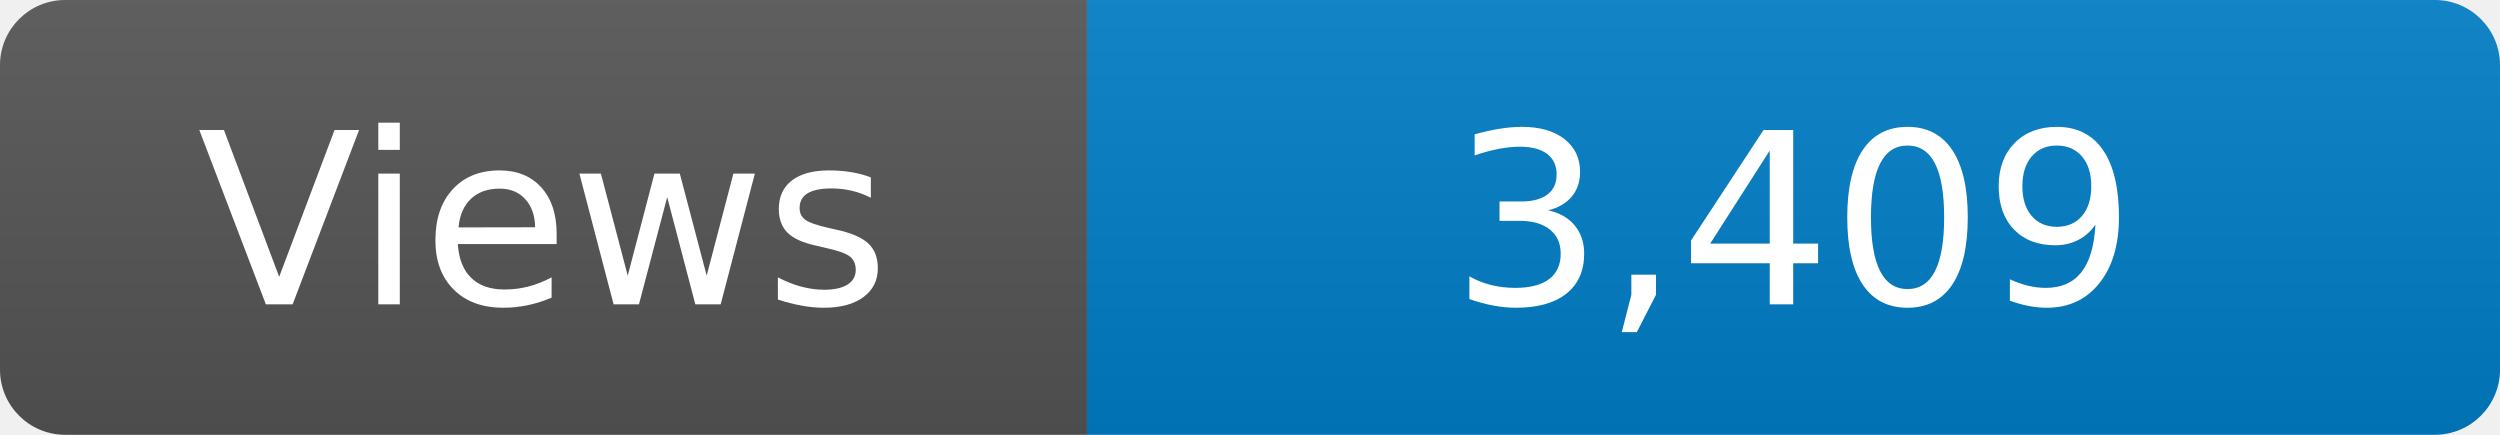
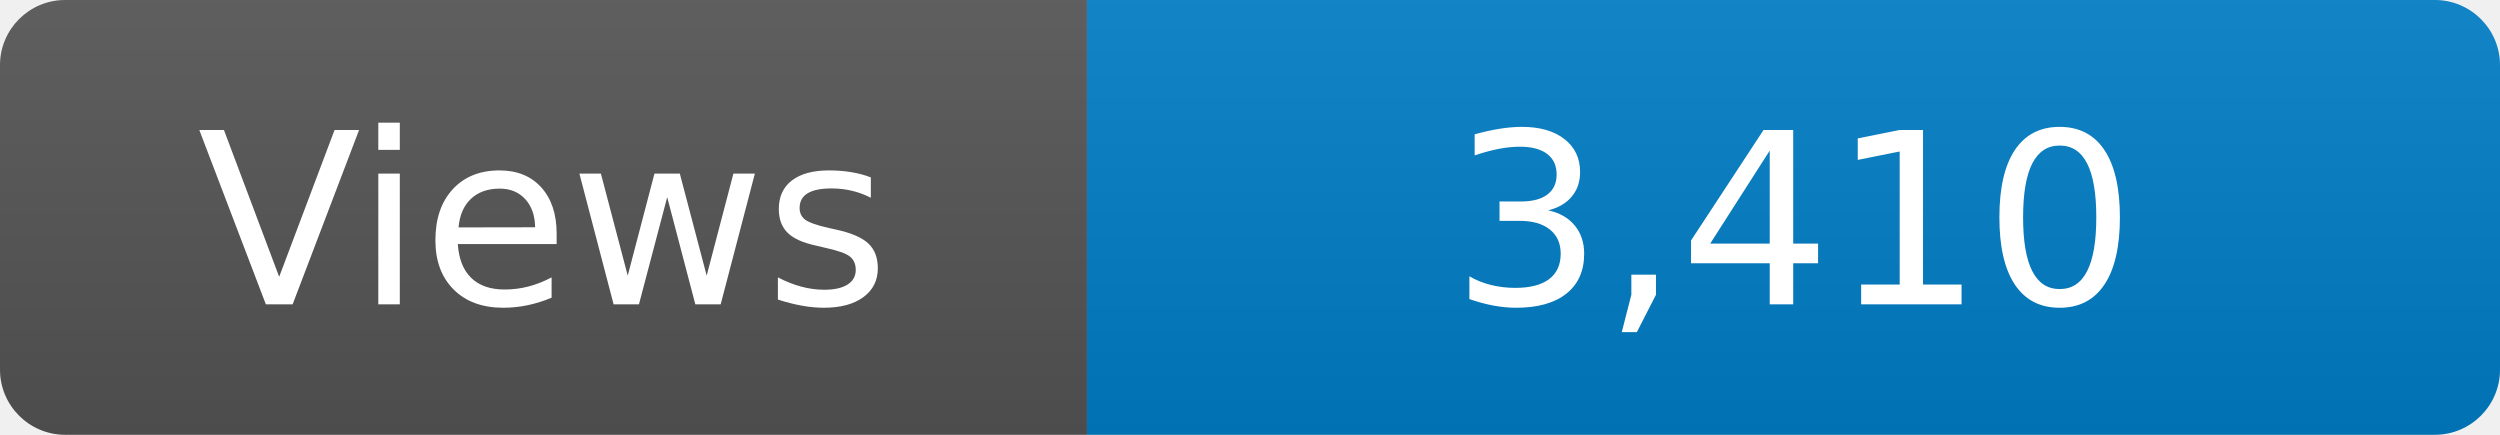
<svg xmlns="http://www.w3.org/2000/svg" width="115" height="20" role="img" aria-label="Maintained?: yes">
  <linearGradient id="s" x2="0" y2="100%">
    <stop offset="0" stop-color="#bbb" stop-opacity=".1" />
    <stop offset="1" stop-opacity=".1" />
  </linearGradient>
  <clipPath id="r">
    <rect width="115" height="20" rx="3" fill="#fff" />
  </clipPath>
  <g clip-path="url(#r)">
    <rect width="50" height="20" fill="#555" />
    <rect x="50" width="160" height="20" fill="#007ec6" />
    <rect width="115" height="20" fill="url(#s)" />
  </g>
  <g fill="#fff" text-anchor="middle" font-family="Verdana,Geneva,DejaVu Sans,sans-serif" font-size="110">
    <text x="250" y="140" transform="scale(.1)" fill="#fff">Views</text>
-     <text x="825" y="140" transform="scale(.1)" fill="#fff">3,409</text>
+     <text x="825" y="140" transform="scale(.1)" fill="#fff">3,410</text>
  </g>
</svg>
